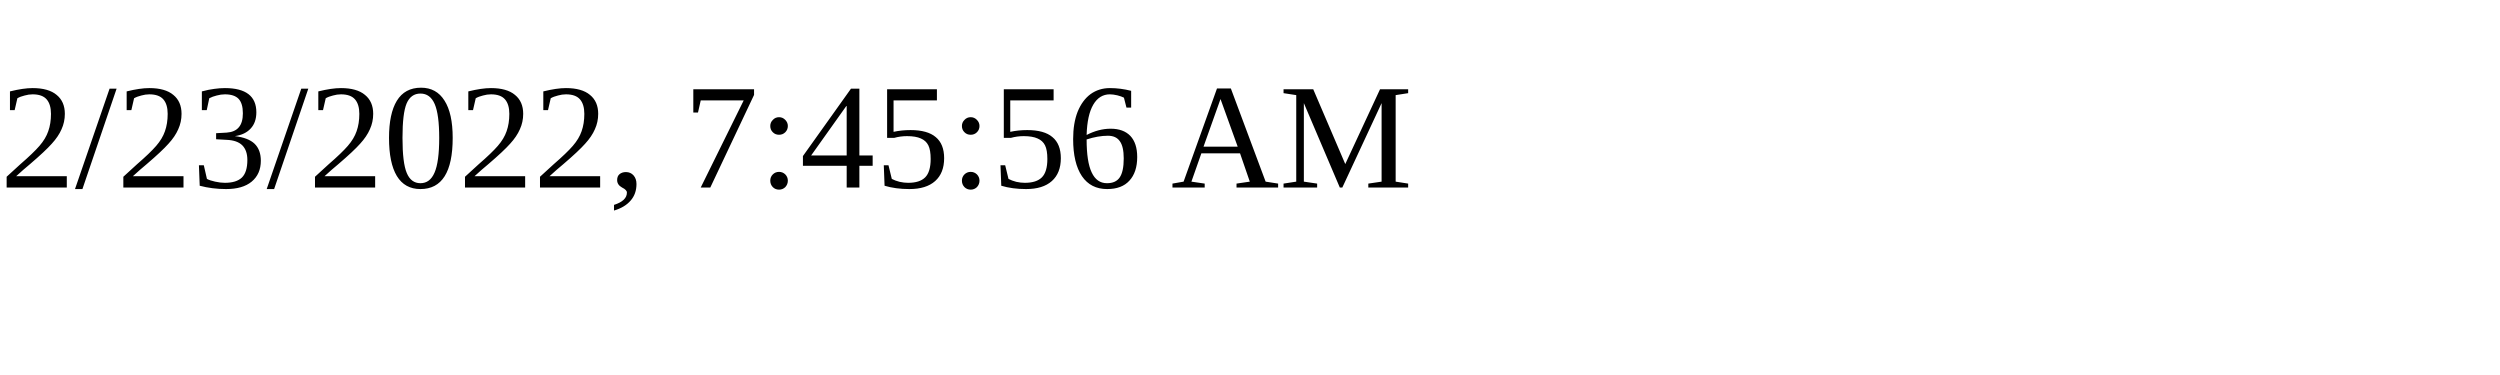
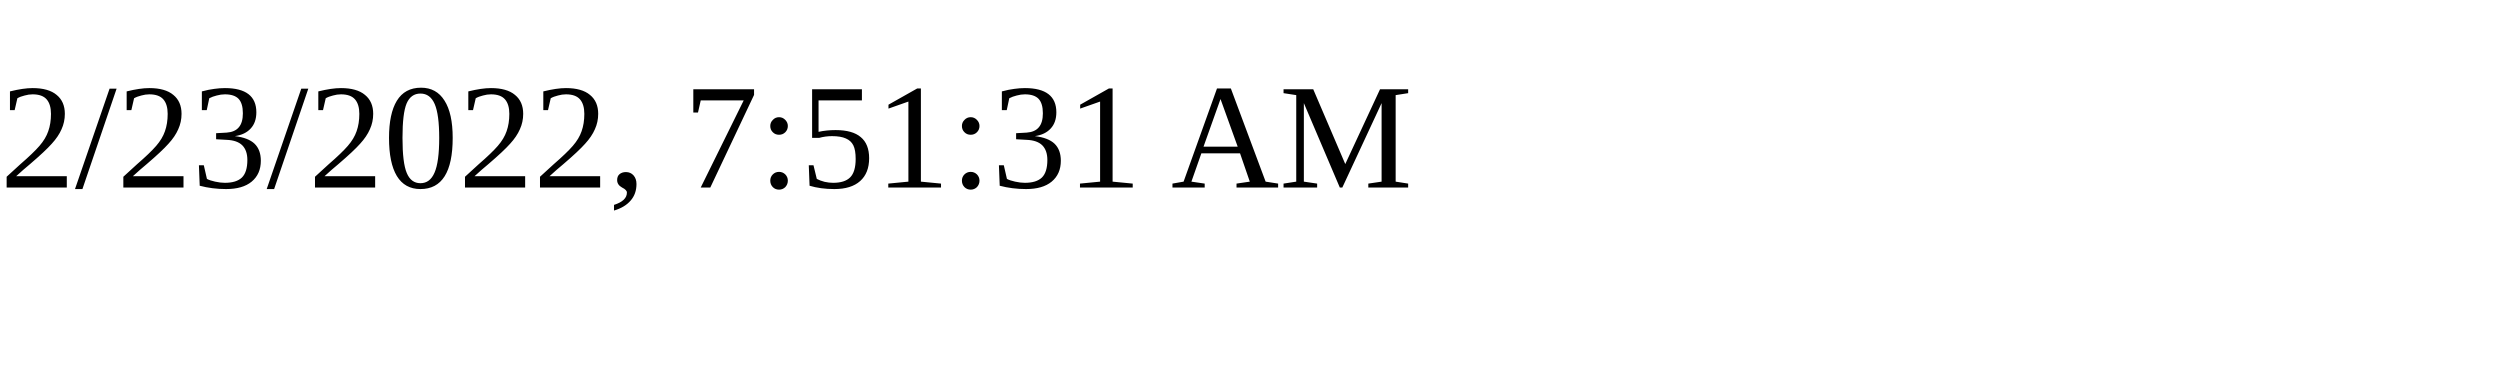
<svg xmlns="http://www.w3.org/2000/svg" height="30" width="200">
-   <text x="0" y="15">2/23/2022, 7:45:56 AM</text>
+   <text x="0" y="15">2/23/2022, 7:51:31 AM</text>
</svg>
